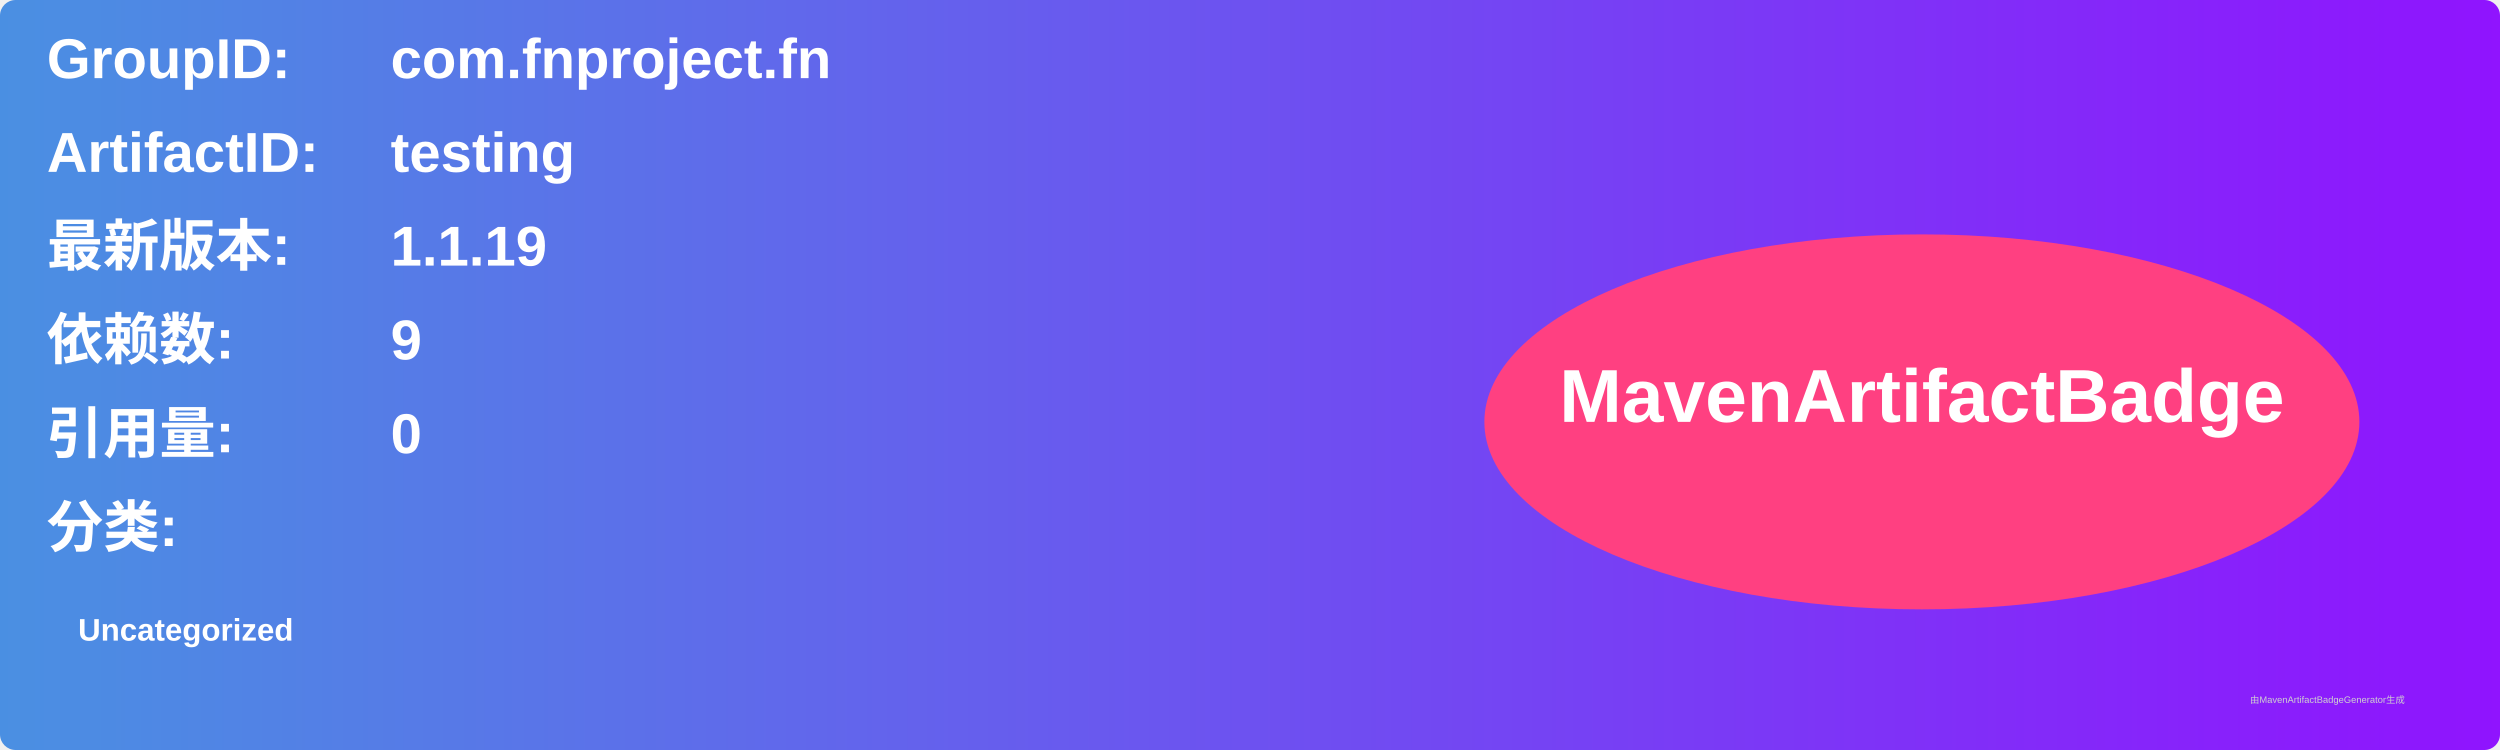
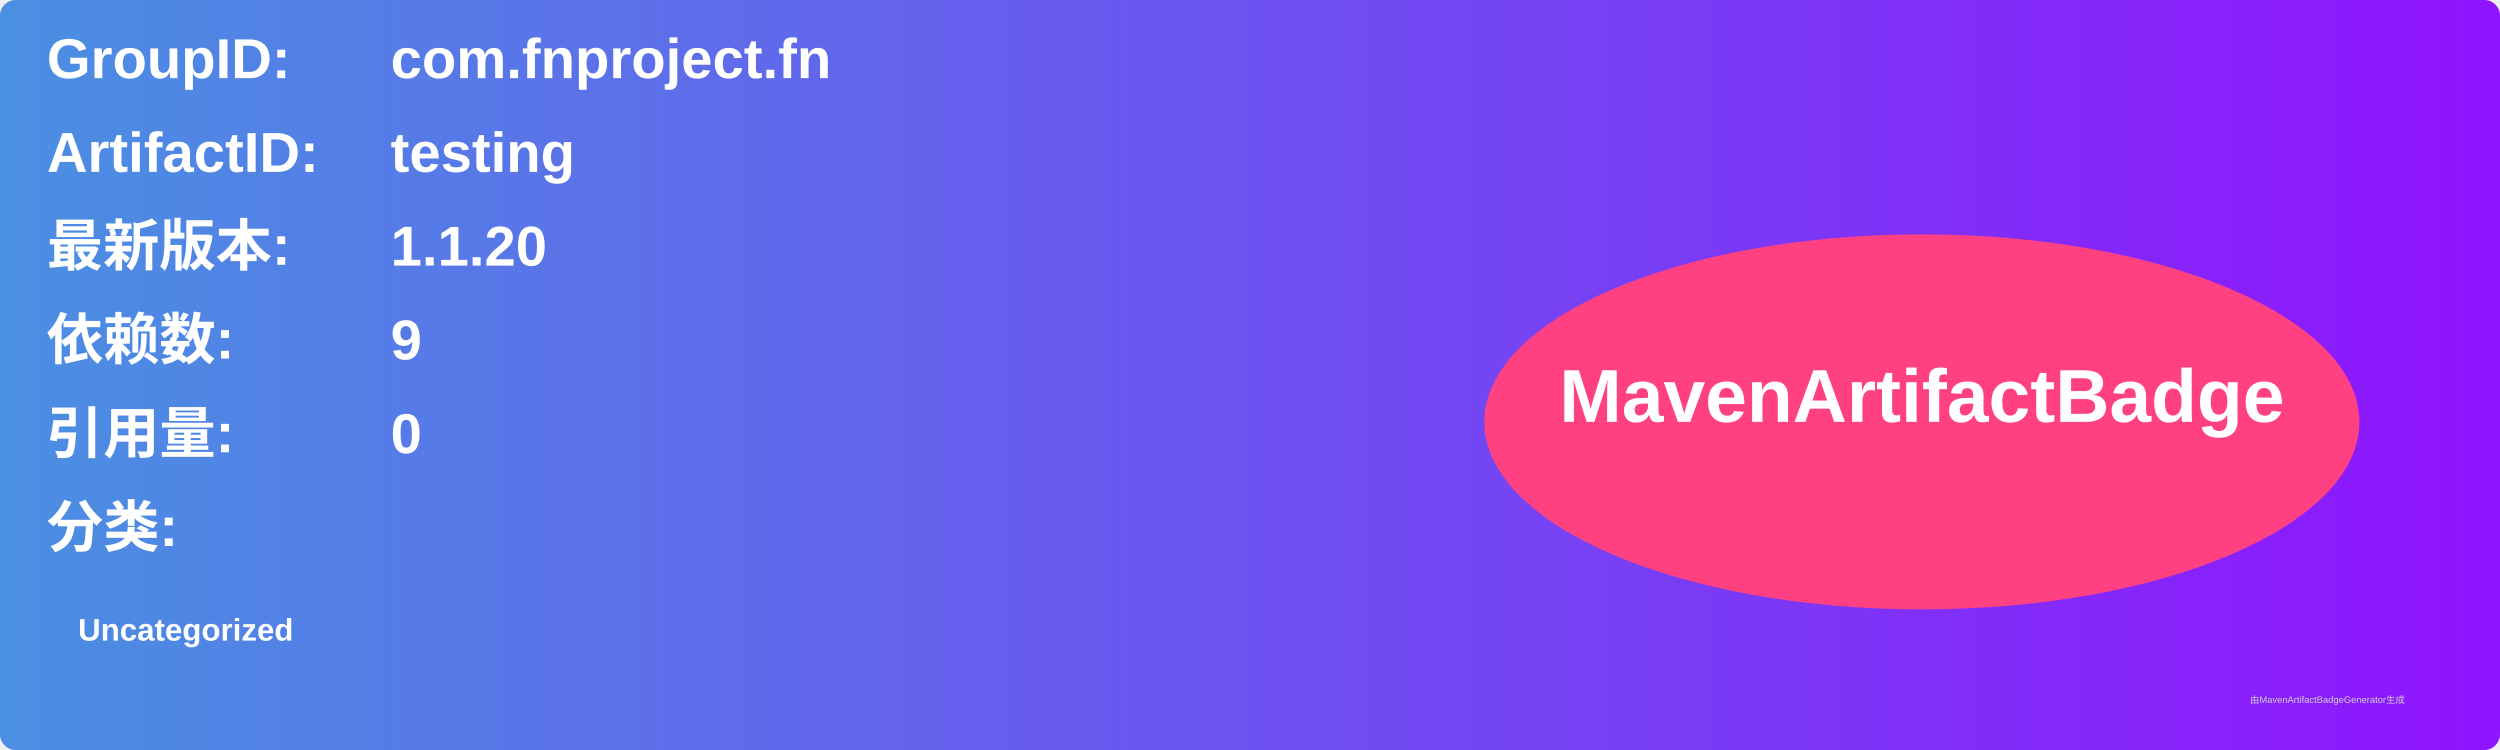
<svg xmlns="http://www.w3.org/2000/svg" width="800" height="240" viewBox="0 0 800 240">
  <linearGradient id="grad" x1="0%" y1="0%" x2="100%" y2="0%">
    <stop offset="0%" stop-color="#4a90e2" />
    <stop offset="100%" stop-color="#9013fe" />
  </linearGradient>
  <rect width="100%" height="100%" rx="5" ry="5" fill="url(#grad)" />
  <g transform="translate(15, 15)">
    <text x="0" y="10" font-family="Arial" font-size="18" fill="white" font-weight="bold" width="260">GroupID:</text>
    <text x="110" y="10" font-family="Arial" font-size="18" fill="white" font-weight="bold" width="460">com.fnproject.fn</text>
    <text x="0" y="40" font-family="Arial" font-size="18" fill="white" font-weight="bold" width="260">ArtifactID:</text>
    <text x="110" y="40" font-family="Arial" font-size="18" fill="white" font-weight="bold" width="460">testing</text>
    <text x="0" y="70" font-family="Arial" font-size="18" fill="white" font-weight="bold">最新版本:</text>
    <text x="110" y="70" font-family="Arial" font-size="18" fill="white" font-weight="bold">
-       <tspan font-weight="bold">1.1.19</tspan>
+       <tspan font-weight="bold">1.1.20</tspan>
    </text>
    <text x="0" y="100" font-family="Arial" font-size="18" fill="white" font-weight="bold">依赖数: </text>
    <text x="110" y="100" font-family="Arial" font-size="18" fill="white">
      <tspan font-weight="bold">9</tspan>
    </text>
    <text x="0" y="130" font-family="Arial" font-size="18" fill="white" font-weight="bold">引用量: </text>
    <text x="110" y="130" font-family="Arial" font-size="18" fill="white">
      <tspan font-weight="bold">0</tspan>
    </text>
    <text x="0" y="160" font-family="Arial" font-size="18" fill="white" font-weight="bold">分类:</text>
    <text x="10" y="190" font-family="Arial" font-size="10" fill="white">
      <tspan font-weight="bold">Uncategorized</tspan>
    </text>
    <ellipse cx="600" cy="120" rx="140" ry="60" fill="#ff4081" />
    <text x="600" y="120" text-anchor="middle" font-family="Arial" font-size="24" fill="white" font-weight="bold">MavenArtifactBadge</text>
  </g>
  <text x="720" y="225" font-family="Arial" font-size="3" fill="#d0d0d0">由MavenArtifactBadgeGenerator生成</text>
</svg>
